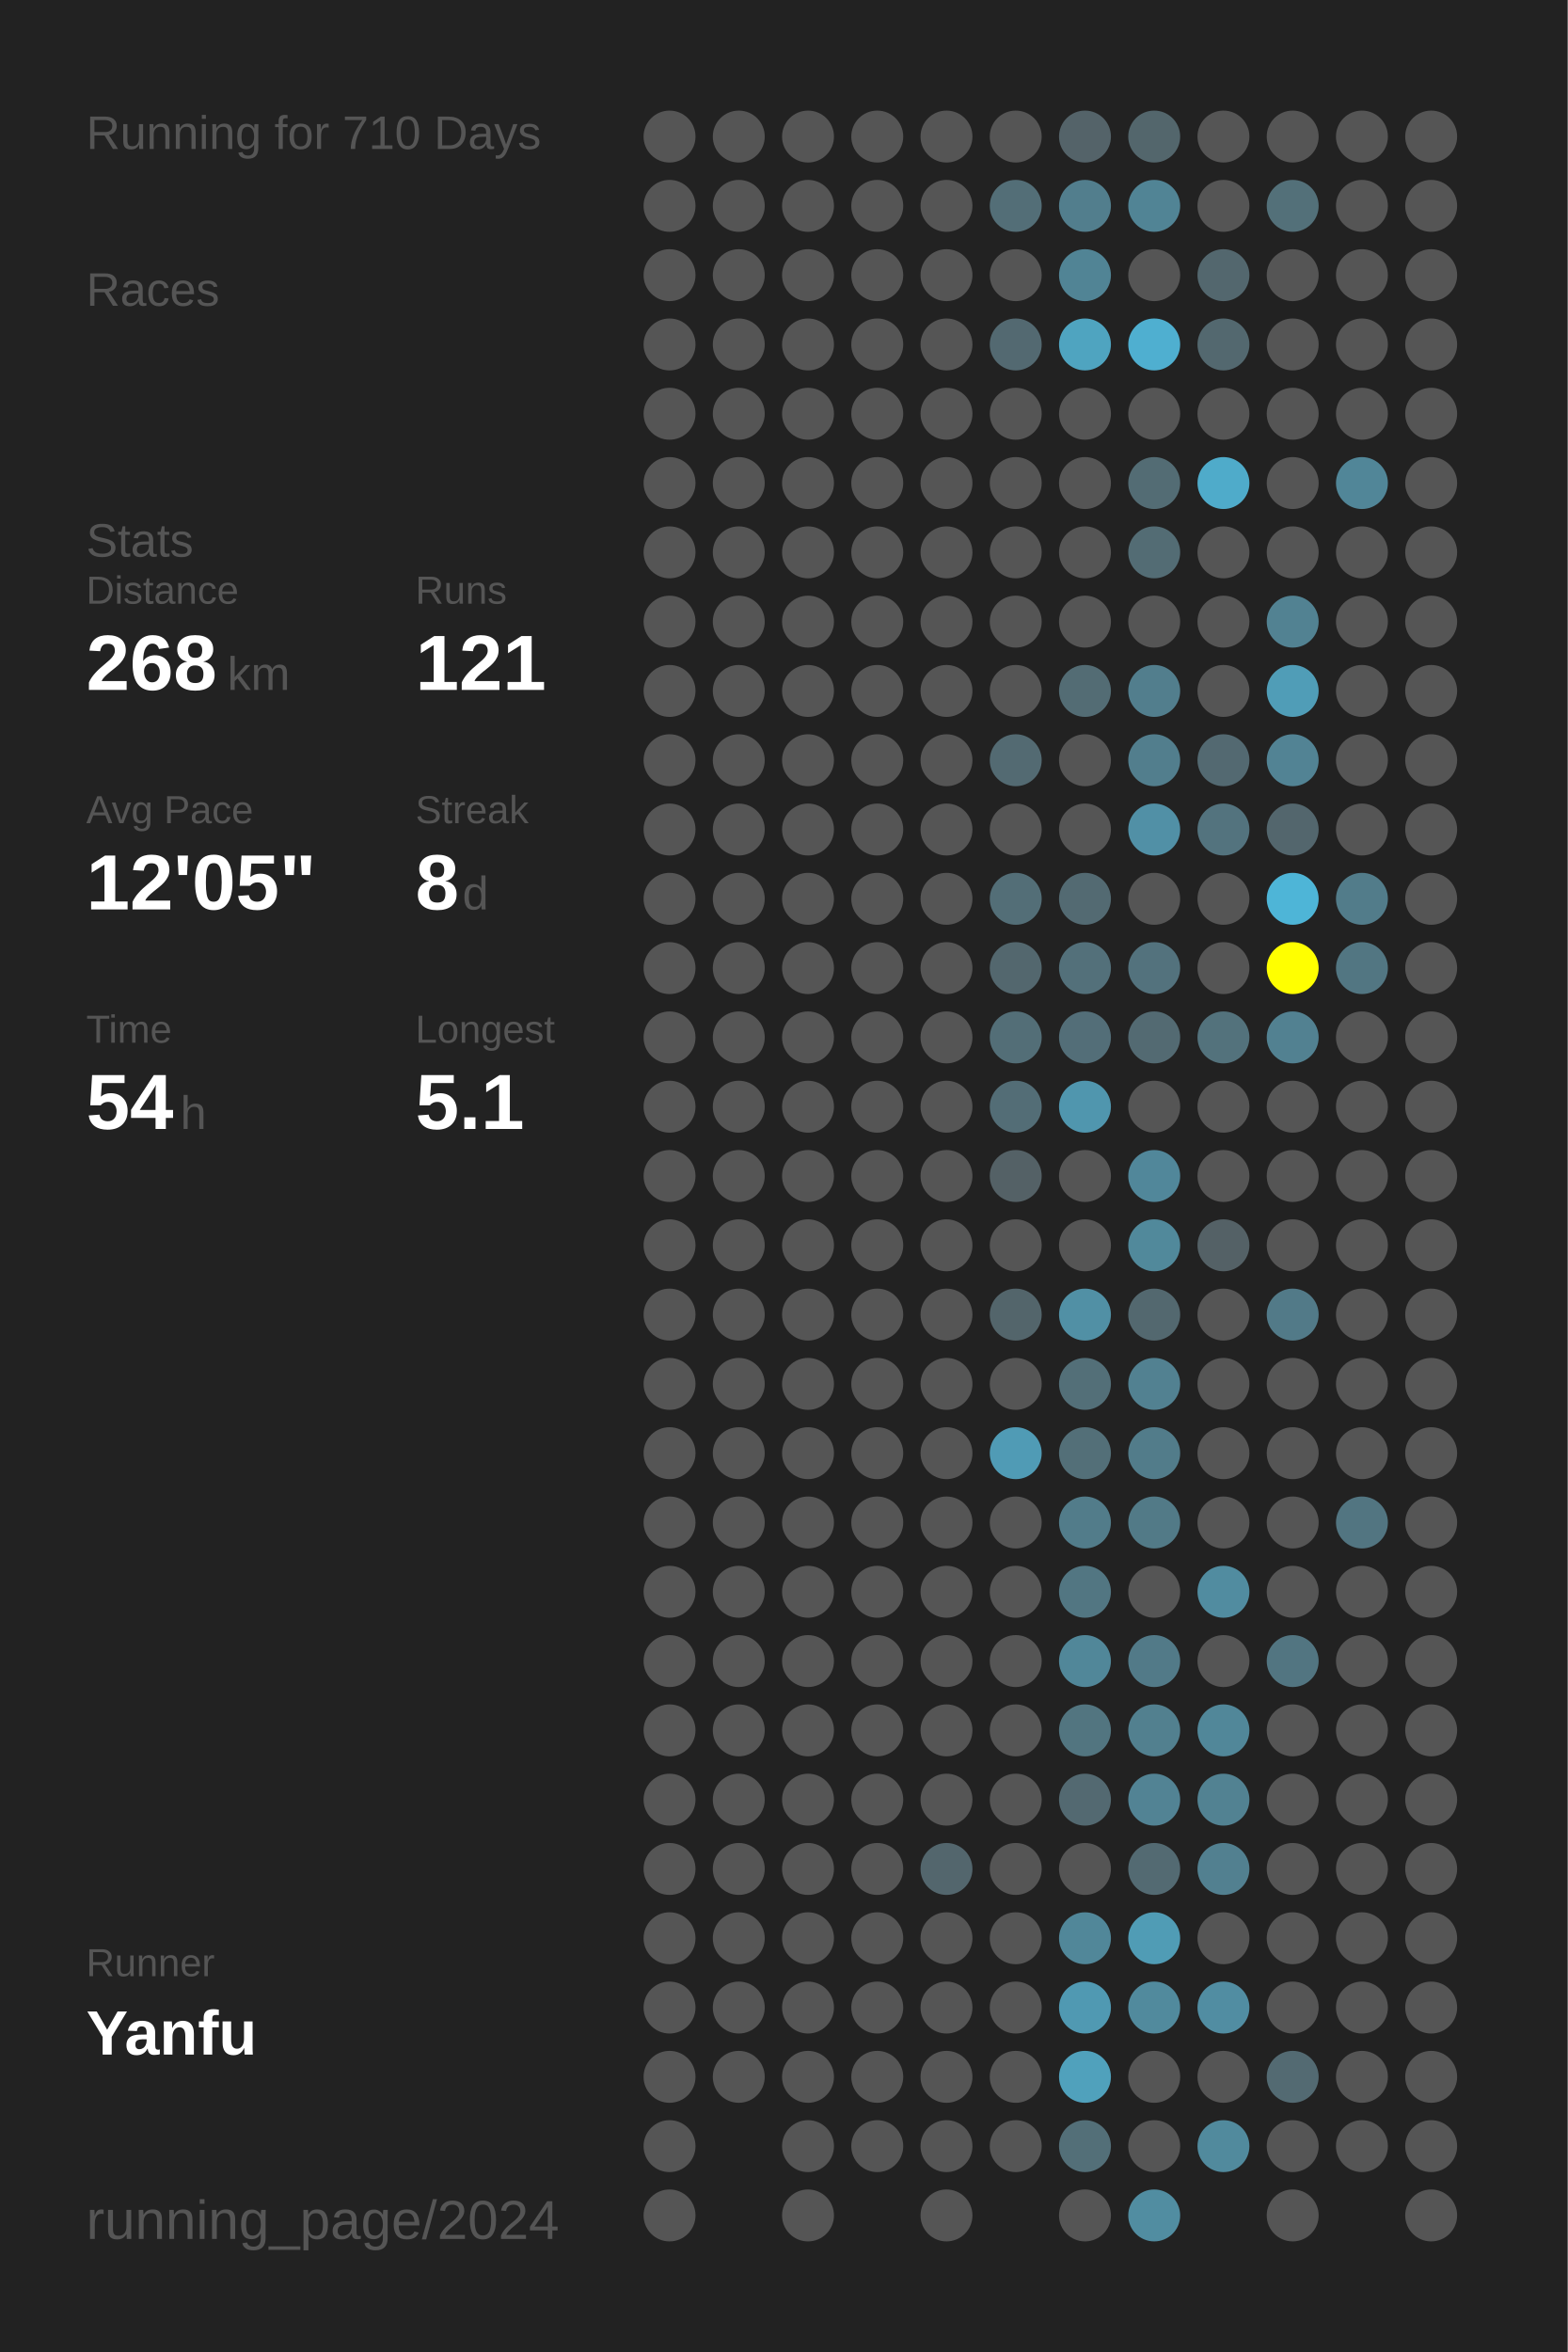
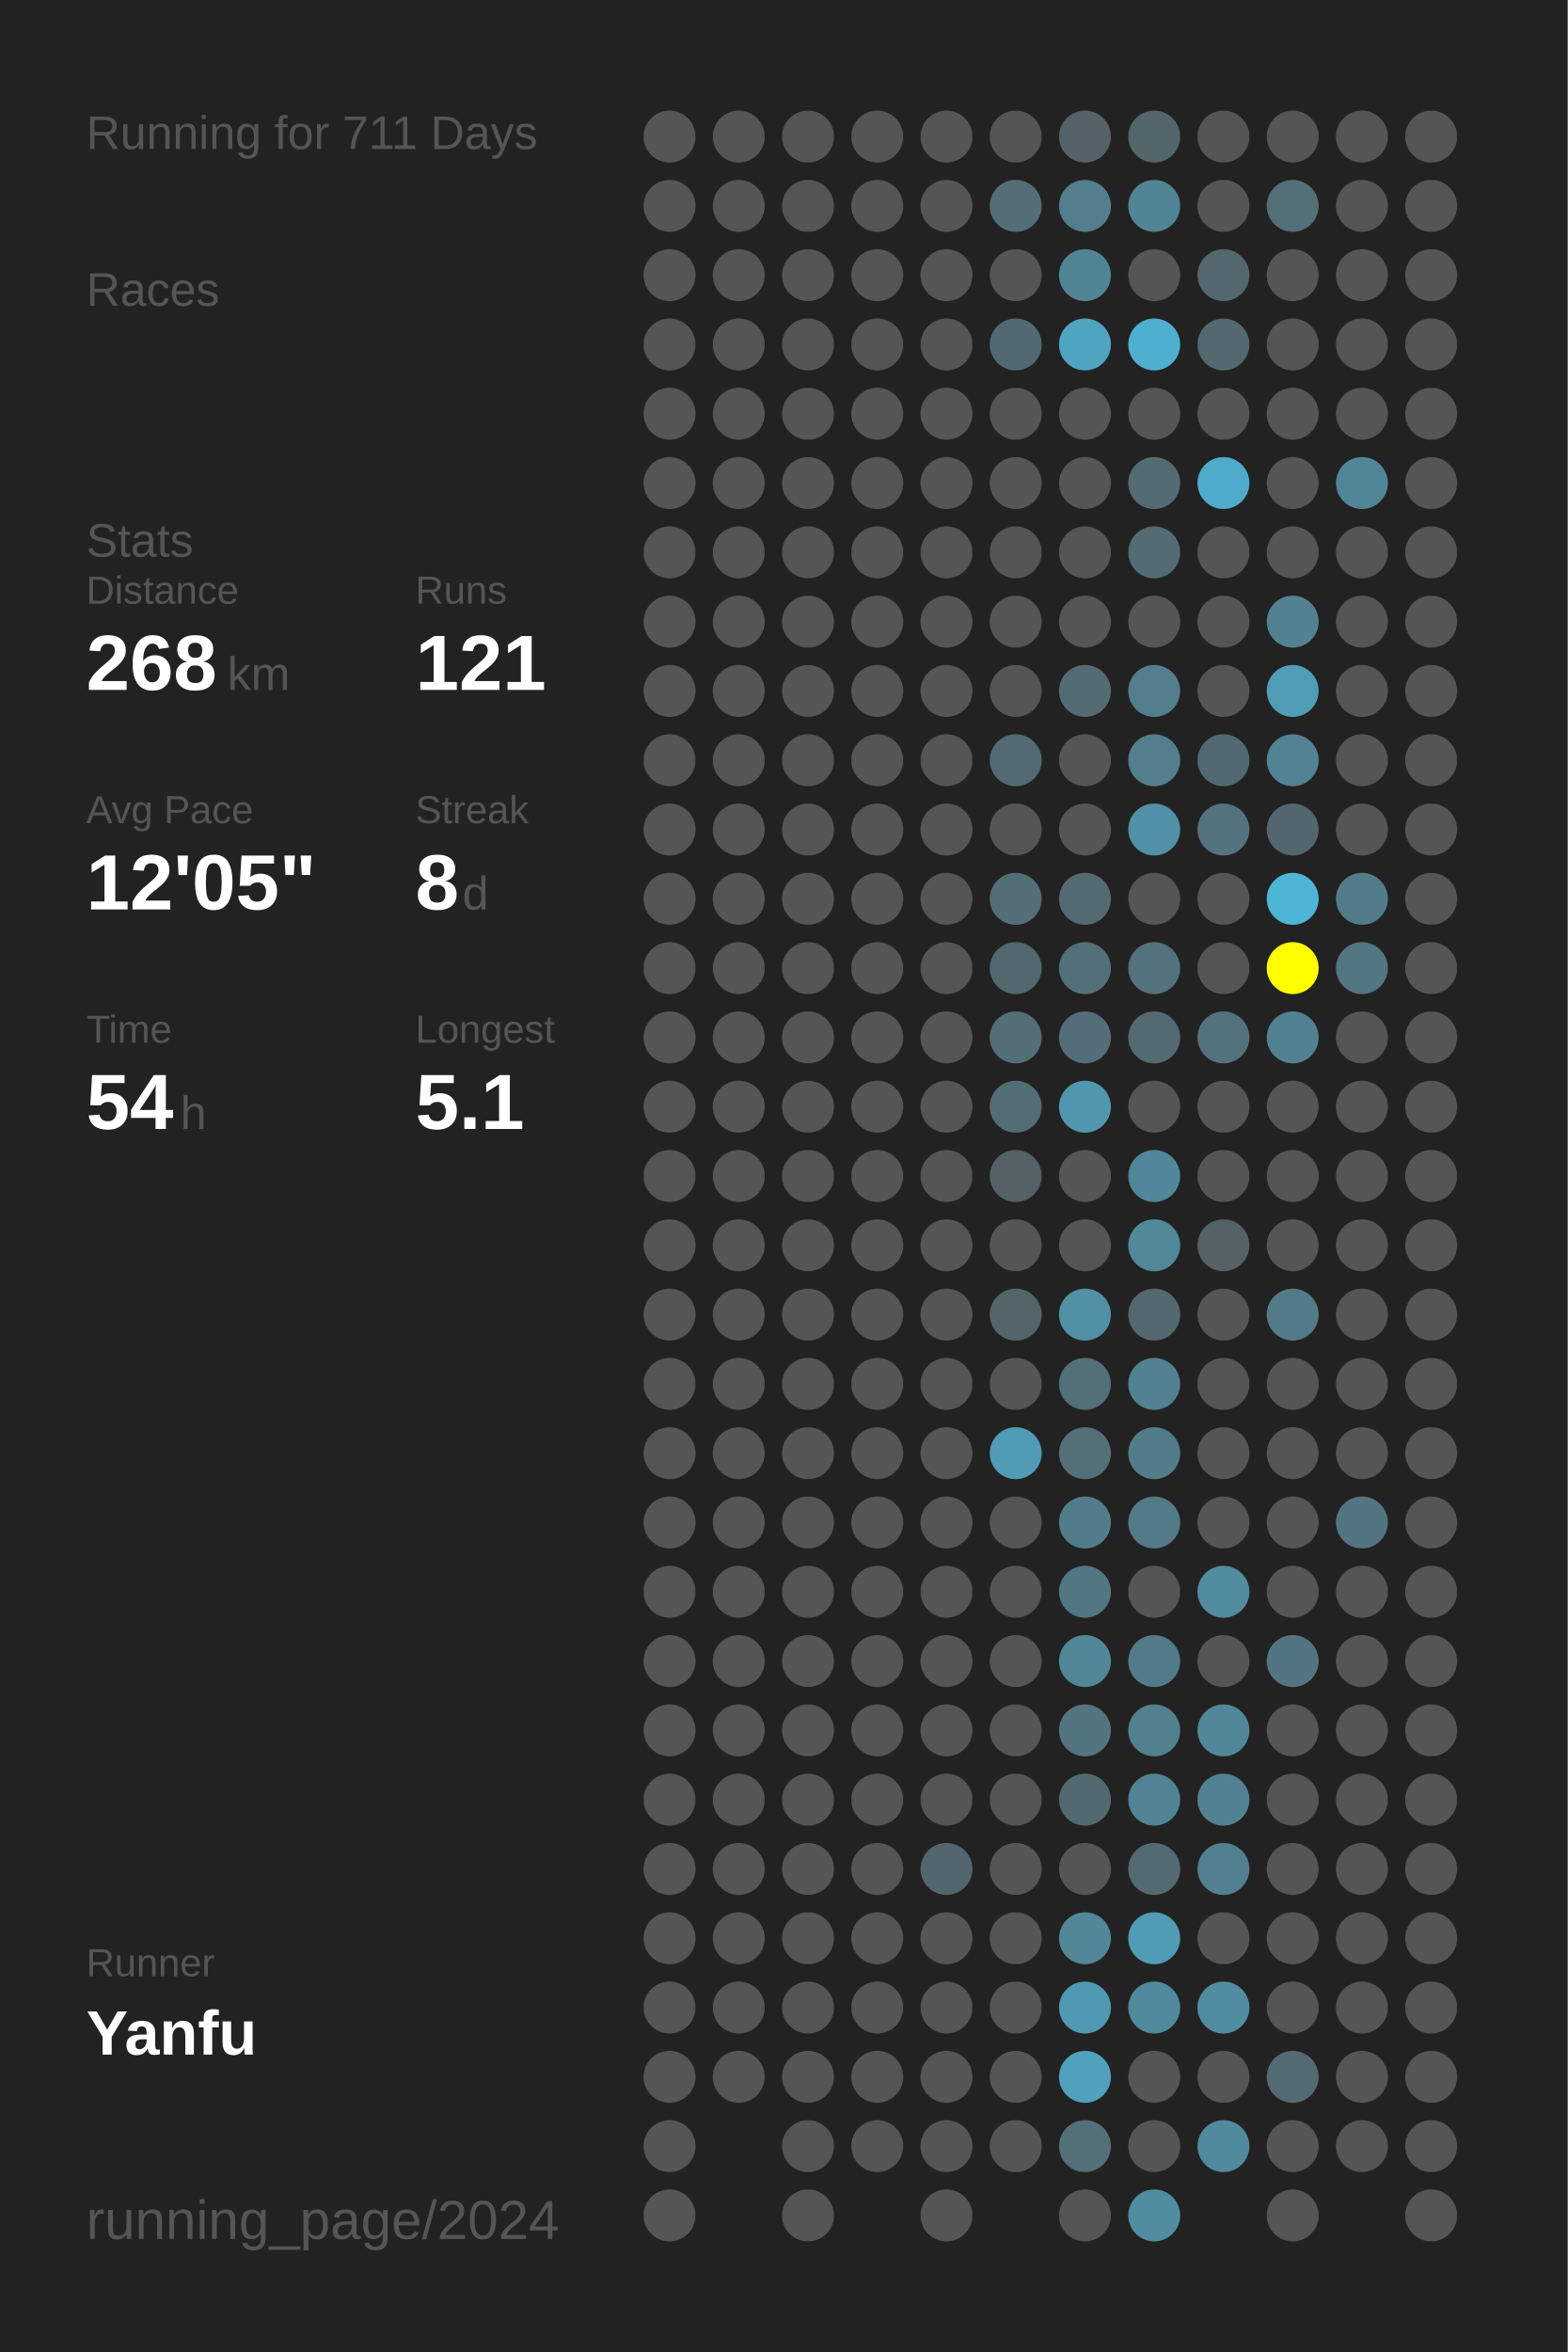
<svg xmlns="http://www.w3.org/2000/svg" baseProfile="full" height="300mm" version="1.1" viewBox="0,0,200,300" width="200mm">
  <defs />
  <rect fill="#222222" height="300" width="200" x="0" y="0" />
-   <text fill="#555555" style="font-size:6px; font-family:Arial;" x="11" y="19">Running for 710 Days</text>
+   <text fill="#555555" style="font-size:6px; font-family:Arial;" x="11" y="19">Running for 711 Days</text>
  <text fill="#555555" style="font-size:6px; font-family:Arial;" x="11" y="39">Races</text>
  <text fill="#555555" style="font-size:6px; font-family:Arial;" x="11" y="71">Stats</text>
  <text fill="#555555" style="font-size:5px; font-family:Arial;" x="11" y="77">Distance</text>
  <text fill="#FFFFFF" style="font-size:10px; font-family:Arial; font-weight:bold;" x="11" y="88">268</text>
  <text fill="#555555" style="font-size:6px; font-family:Arial;" x="29" y="88">km</text>
  <text fill="#555555" style="font-size:5px; font-family:Arial;" x="53" y="77">Runs</text>
  <text fill="#FFFFFF" style="font-size:10px; font-family:Arial; font-weight:bold;" x="53" y="88">121</text>
  <text fill="#555555" style="font-size:5px; font-family:Arial;" x="11" y="105">Avg Pace</text>
  <text fill="#FFFFFF" style="font-size:10px; font-family:Arial; font-weight:bold;" x="11" y="116">12'05"</text>
  <text fill="#555555" style="font-size:5px; font-family:Arial;" x="53" y="105">Streak</text>
  <text fill="#FFFFFF" style="font-size:10px; font-family:Arial; font-weight:bold;" x="53" y="116">8</text>
  <text fill="#555555" style="font-size:6px; font-family:Arial;" x="59" y="116">d</text>
  <text fill="#555555" style="font-size:5px; font-family:Arial;" x="11" y="133">Time</text>
  <text fill="#FFFFFF" style="font-size:10px; font-family:Arial; font-weight:bold;" x="11" y="144">54</text>
  <text fill="#555555" style="font-size:6px; font-family:Arial;" x="23" y="144">h</text>
  <text fill="#555555" style="font-size:5px; font-family:Arial;" x="53" y="133">Longest</text>
  <text fill="#FFFFFF" style="font-size:10px; font-family:Arial; font-weight:bold;" x="53" y="144">5.1</text>
  <text fill="#555555" style="font-size:5px; font-family:Arial;" x="11" y="252.065">Runner</text>
  <text fill="#FFFFFF" style="font-size:8px; font-family:Arial; font-weight:bold;" x="11" y="262.065">Yanfu</text>
  <text fill="#555555" style="font-size:7px; font-family:Arial;" x="11" y="285.581">running_page/2024</text>
  <circle cx="85.417" cy="17.419" fill="#555555" r="3.312" />
  <circle cx="85.417" cy="26.258" fill="#555555" r="3.312" />
  <circle cx="85.417" cy="35.097" fill="#555555" r="3.312" />
  <circle cx="85.417" cy="43.935" fill="#555555" r="3.312" />
  <circle cx="85.417" cy="52.774" fill="#555555" r="3.312" />
  <circle cx="85.417" cy="61.613" fill="#555555" r="3.312" />
  <circle cx="85.417" cy="70.452" fill="#555555" r="3.312" />
  <circle cx="85.417" cy="79.29" fill="#555555" r="3.312" />
  <circle cx="85.417" cy="88.129" fill="#555555" r="3.312" />
  <circle cx="85.417" cy="96.968" fill="#555555" r="3.312" />
  <circle cx="85.417" cy="105.806" fill="#555555" r="3.312" />
  <circle cx="85.417" cy="114.645" fill="#555555" r="3.312" />
  <circle cx="85.417" cy="123.484" fill="#555555" r="3.312" />
  <circle cx="85.417" cy="132.323" fill="#555555" r="3.312" />
  <circle cx="85.417" cy="141.161" fill="#555555" r="3.312" />
  <circle cx="85.417" cy="150" fill="#555555" r="3.312" />
  <circle cx="85.417" cy="158.839" fill="#555555" r="3.312" />
  <circle cx="85.417" cy="167.677" fill="#555555" r="3.312" />
  <circle cx="85.417" cy="176.516" fill="#555555" r="3.312" />
  <circle cx="85.417" cy="185.355" fill="#555555" r="3.312" />
  <circle cx="85.417" cy="194.194" fill="#555555" r="3.312" />
  <circle cx="85.417" cy="203.032" fill="#555555" r="3.312" />
  <circle cx="85.417" cy="211.871" fill="#555555" r="3.312" />
  <circle cx="85.417" cy="220.71" fill="#555555" r="3.312" />
  <circle cx="85.417" cy="229.548" fill="#555555" r="3.312" />
  <circle cx="85.417" cy="238.387" fill="#555555" r="3.312" />
  <circle cx="85.417" cy="247.226" fill="#555555" r="3.312" />
  <circle cx="85.417" cy="256.065" fill="#555555" r="3.312" />
  <circle cx="85.417" cy="264.903" fill="#555555" r="3.312" />
  <circle cx="85.417" cy="273.742" fill="#555555" r="3.312" />
  <circle cx="85.417" cy="282.581" fill="#555555" r="3.312" />
  <circle cx="94.25" cy="17.419" fill="#555555" r="3.312" />
  <circle cx="94.25" cy="26.258" fill="#555555" r="3.312" />
  <circle cx="94.25" cy="35.097" fill="#555555" r="3.312" />
  <circle cx="94.25" cy="43.935" fill="#555555" r="3.312" />
  <circle cx="94.25" cy="52.774" fill="#555555" r="3.312" />
  <circle cx="94.25" cy="61.613" fill="#555555" r="3.312" />
  <circle cx="94.25" cy="70.452" fill="#555555" r="3.312" />
  <circle cx="94.25" cy="79.29" fill="#555555" r="3.312" />
  <circle cx="94.25" cy="88.129" fill="#555555" r="3.312" />
  <circle cx="94.25" cy="96.968" fill="#555555" r="3.312" />
  <circle cx="94.25" cy="105.806" fill="#555555" r="3.312" />
  <circle cx="94.25" cy="114.645" fill="#555555" r="3.312" />
  <circle cx="94.25" cy="123.484" fill="#555555" r="3.312" />
  <circle cx="94.25" cy="132.323" fill="#555555" r="3.312" />
  <circle cx="94.25" cy="141.161" fill="#555555" r="3.312" />
  <circle cx="94.25" cy="150" fill="#555555" r="3.312" />
  <circle cx="94.25" cy="158.839" fill="#555555" r="3.312" />
  <circle cx="94.25" cy="167.677" fill="#555555" r="3.312" />
  <circle cx="94.25" cy="176.516" fill="#555555" r="3.312" />
  <circle cx="94.25" cy="185.355" fill="#555555" r="3.312" />
  <circle cx="94.25" cy="194.194" fill="#555555" r="3.312" />
  <circle cx="94.25" cy="203.032" fill="#555555" r="3.312" />
  <circle cx="94.25" cy="211.871" fill="#555555" r="3.312" />
  <circle cx="94.25" cy="220.71" fill="#555555" r="3.312" />
  <circle cx="94.25" cy="229.548" fill="#555555" r="3.312" />
  <circle cx="94.25" cy="238.387" fill="#555555" r="3.312" />
  <circle cx="94.25" cy="247.226" fill="#555555" r="3.312" />
  <circle cx="94.25" cy="256.065" fill="#555555" r="3.312" />
  <circle cx="94.25" cy="264.903" fill="#555555" r="3.312" />
  <circle cx="103.083" cy="17.419" fill="#555555" r="3.312" />
  <circle cx="103.083" cy="26.258" fill="#555555" r="3.312" />
  <circle cx="103.083" cy="35.097" fill="#555555" r="3.312" />
  <circle cx="103.083" cy="43.935" fill="#555555" r="3.312" />
  <circle cx="103.083" cy="52.774" fill="#555555" r="3.312" />
  <circle cx="103.083" cy="61.613" fill="#555555" r="3.312" />
  <circle cx="103.083" cy="70.452" fill="#555555" r="3.312" />
  <circle cx="103.083" cy="79.29" fill="#555555" r="3.312" />
  <circle cx="103.083" cy="88.129" fill="#555555" r="3.312" />
  <circle cx="103.083" cy="96.968" fill="#555555" r="3.312" />
  <circle cx="103.083" cy="105.806" fill="#555555" r="3.312" />
  <circle cx="103.083" cy="114.645" fill="#555555" r="3.312" />
  <circle cx="103.083" cy="123.484" fill="#555555" r="3.312" />
  <circle cx="103.083" cy="132.323" fill="#555555" r="3.312" />
  <circle cx="103.083" cy="141.161" fill="#555555" r="3.312" />
  <circle cx="103.083" cy="150" fill="#555555" r="3.312" />
  <circle cx="103.083" cy="158.839" fill="#555555" r="3.312" />
  <circle cx="103.083" cy="167.677" fill="#555555" r="3.312" />
  <circle cx="103.083" cy="176.516" fill="#555555" r="3.312" />
  <circle cx="103.083" cy="185.355" fill="#555555" r="3.312" />
  <circle cx="103.083" cy="194.194" fill="#555555" r="3.312" />
  <circle cx="103.083" cy="203.032" fill="#555555" r="3.312" />
  <circle cx="103.083" cy="211.871" fill="#555555" r="3.312" />
  <circle cx="103.083" cy="220.71" fill="#555555" r="3.312" />
  <circle cx="103.083" cy="229.548" fill="#555555" r="3.312" />
  <circle cx="103.083" cy="238.387" fill="#555555" r="3.312" />
  <circle cx="103.083" cy="247.226" fill="#555555" r="3.312" />
  <circle cx="103.083" cy="256.065" fill="#555555" r="3.312" />
  <circle cx="103.083" cy="264.903" fill="#555555" r="3.312" />
  <circle cx="103.083" cy="273.742" fill="#555555" r="3.312" />
  <circle cx="103.083" cy="282.581" fill="#555555" r="3.312" />
  <circle cx="111.917" cy="17.419" fill="#555555" r="3.312" />
  <circle cx="111.917" cy="26.258" fill="#555555" r="3.312" />
  <circle cx="111.917" cy="35.097" fill="#555555" r="3.312" />
  <circle cx="111.917" cy="43.935" fill="#555555" r="3.312" />
  <circle cx="111.917" cy="52.774" fill="#555555" r="3.312" />
  <circle cx="111.917" cy="61.613" fill="#555555" r="3.312" />
  <circle cx="111.917" cy="70.452" fill="#555555" r="3.312" />
  <circle cx="111.917" cy="79.29" fill="#555555" r="3.312" />
  <circle cx="111.917" cy="88.129" fill="#555555" r="3.312" />
  <circle cx="111.917" cy="96.968" fill="#555555" r="3.312" />
  <circle cx="111.917" cy="105.806" fill="#555555" r="3.312" />
  <circle cx="111.917" cy="114.645" fill="#555555" r="3.312" />
  <circle cx="111.917" cy="123.484" fill="#555555" r="3.312" />
  <circle cx="111.917" cy="132.323" fill="#555555" r="3.312" />
  <circle cx="111.917" cy="141.161" fill="#555555" r="3.312" />
  <circle cx="111.917" cy="150" fill="#555555" r="3.312" />
  <circle cx="111.917" cy="158.839" fill="#555555" r="3.312" />
  <circle cx="111.917" cy="167.677" fill="#555555" r="3.312" />
  <circle cx="111.917" cy="176.516" fill="#555555" r="3.312" />
  <circle cx="111.917" cy="185.355" fill="#555555" r="3.312" />
  <circle cx="111.917" cy="194.194" fill="#555555" r="3.312" />
  <circle cx="111.917" cy="203.032" fill="#555555" r="3.312" />
  <circle cx="111.917" cy="211.871" fill="#555555" r="3.312" />
  <circle cx="111.917" cy="220.71" fill="#555555" r="3.312" />
  <circle cx="111.917" cy="229.548" fill="#555555" r="3.312" />
  <circle cx="111.917" cy="238.387" fill="#555555" r="3.312" />
  <circle cx="111.917" cy="247.226" fill="#555555" r="3.312" />
  <circle cx="111.917" cy="256.065" fill="#555555" r="3.312" />
  <circle cx="111.917" cy="264.903" fill="#555555" r="3.312" />
  <circle cx="111.917" cy="273.742" fill="#555555" r="3.312" />
  <circle cx="120.75" cy="17.419" fill="#555555" r="3.312" />
  <circle cx="120.75" cy="26.258" fill="#555555" r="3.312" />
  <circle cx="120.75" cy="35.097" fill="#555555" r="3.312" />
  <circle cx="120.75" cy="43.935" fill="#555555" r="3.312" />
  <circle cx="120.75" cy="52.774" fill="#555555" r="3.312" />
  <circle cx="120.75" cy="61.613" fill="#555555" r="3.312" />
  <circle cx="120.75" cy="70.452" fill="#555555" r="3.312" />
  <circle cx="120.75" cy="79.29" fill="#555555" r="3.312" />
  <circle cx="120.75" cy="88.129" fill="#555555" r="3.312" />
  <circle cx="120.75" cy="96.968" fill="#555555" r="3.312" />
  <circle cx="120.75" cy="105.806" fill="#555555" r="3.312" />
  <circle cx="120.75" cy="114.645" fill="#555555" r="3.312" />
  <circle cx="120.75" cy="123.484" fill="#555555" r="3.312" />
  <circle cx="120.75" cy="132.323" fill="#555555" r="3.312" />
  <circle cx="120.75" cy="141.161" fill="#555555" r="3.312" />
  <circle cx="120.75" cy="150" fill="#555555" r="3.312" />
  <circle cx="120.75" cy="158.839" fill="#555555" r="3.312" />
  <circle cx="120.75" cy="167.677" fill="#555555" r="3.312" />
  <circle cx="120.75" cy="176.516" fill="#555555" r="3.312" />
  <circle cx="120.75" cy="185.355" fill="#555555" r="3.312" />
  <circle cx="120.75" cy="194.194" fill="#555555" r="3.312" />
  <circle cx="120.75" cy="203.032" fill="#555555" r="3.312" />
  <circle cx="120.75" cy="211.871" fill="#555555" r="3.312" />
  <circle cx="120.75" cy="220.71" fill="#555555" r="3.312" />
  <circle cx="120.75" cy="229.548" fill="#555555" r="3.312" />
  <circle cx="120.75" cy="238.387" fill="#53666d" r="3.312" />
  <circle cx="120.75" cy="247.226" fill="#555555" r="3.312" />
  <circle cx="120.75" cy="256.065" fill="#555555" r="3.312" />
  <circle cx="120.75" cy="264.903" fill="#555555" r="3.312" />
  <circle cx="120.75" cy="273.742" fill="#555555" r="3.312" />
  <circle cx="120.75" cy="282.581" fill="#555555" r="3.312" />
  <circle cx="129.583" cy="17.419" fill="#555555" r="3.312" />
  <circle cx="129.583" cy="26.258" fill="#536e77" r="3.312" />
  <circle cx="129.583" cy="35.097" fill="#555555" r="3.312" />
  <circle cx="129.583" cy="43.935" fill="#536971" r="3.312" />
  <circle cx="129.583" cy="52.774" fill="#555555" r="3.312" />
  <circle cx="129.583" cy="61.613" fill="#555555" r="3.312" />
  <circle cx="129.583" cy="70.452" fill="#555555" r="3.312" />
  <circle cx="129.583" cy="79.29" fill="#555555" r="3.312" />
  <circle cx="129.583" cy="88.129" fill="#555555" r="3.312" />
  <circle cx="129.583" cy="96.968" fill="#536a72" r="3.312" />
  <circle cx="129.583" cy="105.806" fill="#555555" r="3.312" />
  <circle cx="129.583" cy="114.645" fill="#536e77" r="3.312" />
  <circle cx="129.583" cy="123.484" fill="#53676e" r="3.312" />
  <circle cx="129.583" cy="132.323" fill="#536e77" r="3.312" />
  <circle cx="129.583" cy="141.161" fill="#536d76" r="3.312" />
  <circle cx="129.583" cy="150" fill="#546166" r="3.312" />
  <circle cx="129.583" cy="158.839" fill="#555555" r="3.312" />
  <circle cx="129.583" cy="167.677" fill="#53656b" r="3.312" />
  <circle cx="129.583" cy="176.516" fill="#555555" r="3.312" />
  <circle cx="129.583" cy="185.355" fill="#509bb5" r="3.312" />
  <circle cx="129.583" cy="194.194" fill="#555555" r="3.312" />
  <circle cx="129.583" cy="203.032" fill="#555555" r="3.312" />
  <circle cx="129.583" cy="211.871" fill="#555555" r="3.312" />
  <circle cx="129.583" cy="220.71" fill="#555555" r="3.312" />
  <circle cx="129.583" cy="229.548" fill="#555555" r="3.312" />
  <circle cx="129.583" cy="238.387" fill="#555555" r="3.312" />
  <circle cx="129.583" cy="247.226" fill="#555555" r="3.312" />
  <circle cx="129.583" cy="256.065" fill="#555555" r="3.312" />
  <circle cx="129.583" cy="264.903" fill="#555555" r="3.312" />
  <circle cx="129.583" cy="273.742" fill="#555555" r="3.312" />
  <circle cx="138.417" cy="17.419" fill="#546369" r="3.312" />
  <circle cx="138.417" cy="26.258" fill="#527e8d" r="3.312" />
  <circle cx="138.417" cy="35.097" fill="#518495" r="3.312" />
  <circle cx="138.417" cy="43.935" fill="#4fa4c0" r="3.312" />
  <circle cx="138.417" cy="52.774" fill="#555555" r="3.312" />
  <circle cx="138.417" cy="61.613" fill="#555555" r="3.312" />
  <circle cx="138.417" cy="70.452" fill="#555555" r="3.312" />
  <circle cx="138.417" cy="79.29" fill="#555555" r="3.312" />
  <circle cx="138.417" cy="88.129" fill="#536c74" r="3.312" />
  <circle cx="138.417" cy="96.968" fill="#555555" r="3.312" />
  <circle cx="138.417" cy="105.806" fill="#555555" r="3.312" />
  <circle cx="138.417" cy="114.645" fill="#536a72" r="3.312" />
  <circle cx="138.417" cy="123.484" fill="#53707a" r="3.312" />
  <circle cx="138.417" cy="132.323" fill="#536e78" r="3.312" />
  <circle cx="138.417" cy="141.161" fill="#5096ae" r="3.312" />
  <circle cx="138.417" cy="150" fill="#555555" r="3.312" />
  <circle cx="138.417" cy="158.839" fill="#555555" r="3.312" />
  <circle cx="138.417" cy="167.677" fill="#5190a5" r="3.312" />
  <circle cx="138.417" cy="176.516" fill="#536f78" r="3.312" />
  <circle cx="138.417" cy="185.355" fill="#536f78" r="3.312" />
  <circle cx="138.417" cy="194.194" fill="#527c8a" r="3.312" />
  <circle cx="138.417" cy="203.032" fill="#527682" r="3.312" />
  <circle cx="138.417" cy="211.871" fill="#518799" r="3.312" />
  <circle cx="138.417" cy="220.71" fill="#527580" r="3.312" />
  <circle cx="138.417" cy="229.548" fill="#536971" r="3.312" />
  <circle cx="138.417" cy="238.387" fill="#555555" r="3.312" />
  <circle cx="138.417" cy="247.226" fill="#518799" r="3.312" />
  <circle cx="138.417" cy="256.065" fill="#5099b2" r="3.312" />
  <circle cx="138.417" cy="264.903" fill="#50a1bc" r="3.312" />
  <circle cx="138.417" cy="273.742" fill="#536f78" r="3.312" />
  <circle cx="138.417" cy="282.581" fill="#555555" r="3.312" />
  <circle cx="147.25" cy="17.419" fill="#53666c" r="3.312" />
  <circle cx="147.25" cy="26.258" fill="#518495" r="3.312" />
  <circle cx="147.25" cy="35.097" fill="#555555" r="3.312" />
  <circle cx="147.25" cy="43.935" fill="#4fafd0" r="3.312" />
  <circle cx="147.25" cy="52.774" fill="#555555" r="3.312" />
  <circle cx="147.25" cy="61.613" fill="#536c74" r="3.312" />
  <circle cx="147.25" cy="70.452" fill="#536c74" r="3.312" />
  <circle cx="147.25" cy="79.29" fill="#555555" r="3.312" />
  <circle cx="147.25" cy="88.129" fill="#527e8d" r="3.312" />
  <circle cx="147.25" cy="96.968" fill="#527e8d" r="3.312" />
  <circle cx="147.25" cy="105.806" fill="#5190a6" r="3.312" />
  <circle cx="147.25" cy="114.645" fill="#555555" r="3.312" />
  <circle cx="147.25" cy="123.484" fill="#53727d" r="3.312" />
  <circle cx="147.25" cy="132.323" fill="#536a72" r="3.312" />
  <circle cx="147.25" cy="141.161" fill="#555555" r="3.312" />
  <circle cx="147.25" cy="150" fill="#51879a" r="3.312" />
  <circle cx="147.25" cy="158.839" fill="#51899b" r="3.312" />
  <circle cx="147.25" cy="167.677" fill="#53686f" r="3.312" />
  <circle cx="147.25" cy="176.516" fill="#528191" r="3.312" />
  <circle cx="147.25" cy="185.355" fill="#527c8a" r="3.312" />
  <circle cx="147.25" cy="194.194" fill="#527a87" r="3.312" />
  <circle cx="147.25" cy="203.032" fill="#555555" r="3.312" />
  <circle cx="147.25" cy="211.871" fill="#527a88" r="3.312" />
  <circle cx="147.25" cy="220.71" fill="#52808f" r="3.312" />
  <circle cx="147.25" cy="229.548" fill="#528394" r="3.312" />
  <circle cx="147.25" cy="238.387" fill="#536a72" r="3.312" />
  <circle cx="147.25" cy="247.226" fill="#509cb5" r="3.312" />
  <circle cx="147.25" cy="256.065" fill="#518a9d" r="3.312" />
  <circle cx="147.25" cy="264.903" fill="#555555" r="3.312" />
  <circle cx="147.25" cy="273.742" fill="#555555" r="3.312" />
  <circle cx="147.25" cy="282.581" fill="#518da1" r="3.312" />
  <circle cx="156.083" cy="17.419" fill="#555555" r="3.312" />
  <circle cx="156.083" cy="26.258" fill="#555555" r="3.312" />
  <circle cx="156.083" cy="35.097" fill="#53676e" r="3.312" />
  <circle cx="156.083" cy="43.935" fill="#53686f" r="3.312" />
  <circle cx="156.083" cy="52.774" fill="#555555" r="3.312" />
  <circle cx="156.083" cy="61.613" fill="#4fabca" r="3.312" />
  <circle cx="156.083" cy="70.452" fill="#555555" r="3.312" />
  <circle cx="156.083" cy="79.29" fill="#555555" r="3.312" />
  <circle cx="156.083" cy="88.129" fill="#555555" r="3.312" />
  <circle cx="156.083" cy="96.968" fill="#536971" r="3.312" />
  <circle cx="156.083" cy="105.806" fill="#53737e" r="3.312" />
  <circle cx="156.083" cy="114.645" fill="#555555" r="3.312" />
  <circle cx="156.083" cy="123.484" fill="#555555" r="3.312" />
  <circle cx="156.083" cy="132.323" fill="#53727c" r="3.312" />
  <circle cx="156.083" cy="141.161" fill="#555555" r="3.312" />
  <circle cx="156.083" cy="150" fill="#555555" r="3.312" />
  <circle cx="156.083" cy="158.839" fill="#546166" r="3.312" />
  <circle cx="156.083" cy="167.677" fill="#555555" r="3.312" />
  <circle cx="156.083" cy="176.516" fill="#555555" r="3.312" />
  <circle cx="156.083" cy="185.355" fill="#555555" r="3.312" />
  <circle cx="156.083" cy="194.194" fill="#555555" r="3.312" />
  <circle cx="156.083" cy="203.032" fill="#518ca0" r="3.312" />
  <circle cx="156.083" cy="211.871" fill="#555555" r="3.312" />
  <circle cx="156.083" cy="220.71" fill="#518799" r="3.312" />
  <circle cx="156.083" cy="229.548" fill="#528292" r="3.312" />
  <circle cx="156.083" cy="238.387" fill="#528090" r="3.312" />
  <circle cx="156.083" cy="247.226" fill="#555555" r="3.312" />
  <circle cx="156.083" cy="256.065" fill="#518da2" r="3.312" />
  <circle cx="156.083" cy="264.903" fill="#555555" r="3.312" />
  <circle cx="156.083" cy="273.742" fill="#518a9d" r="3.312" />
  <circle cx="164.917" cy="17.419" fill="#555555" r="3.312" />
  <circle cx="164.917" cy="26.258" fill="#537079" r="3.312" />
  <circle cx="164.917" cy="35.097" fill="#555555" r="3.312" />
  <circle cx="164.917" cy="43.935" fill="#555555" r="3.312" />
  <circle cx="164.917" cy="52.774" fill="#555555" r="3.312" />
  <circle cx="164.917" cy="61.613" fill="#555555" r="3.312" />
  <circle cx="164.917" cy="70.452" fill="#555555" r="3.312" />
  <circle cx="164.917" cy="79.29" fill="#528292" r="3.312" />
  <circle cx="164.917" cy="88.129" fill="#509db7" r="3.312" />
  <circle cx="164.917" cy="96.968" fill="#528394" r="3.312" />
  <circle cx="164.917" cy="105.806" fill="#53666d" r="3.312" />
  <circle cx="164.917" cy="114.645" fill="#4eb5d7" r="3.312" />
  <circle cx="164.917" cy="123.484" fill="#FFFF00" r="3.312" />
  <circle cx="164.917" cy="132.323" fill="#528191" r="3.312" />
  <circle cx="164.917" cy="141.161" fill="#555555" r="3.312" />
  <circle cx="164.917" cy="150" fill="#555555" r="3.312" />
  <circle cx="164.917" cy="158.839" fill="#555555" r="3.312" />
  <circle cx="164.917" cy="167.677" fill="#527a88" r="3.312" />
  <circle cx="164.917" cy="176.516" fill="#555555" r="3.312" />
  <circle cx="164.917" cy="185.355" fill="#555555" r="3.312" />
  <circle cx="164.917" cy="194.194" fill="#555555" r="3.312" />
  <circle cx="164.917" cy="203.032" fill="#555555" r="3.312" />
  <circle cx="164.917" cy="211.871" fill="#527581" r="3.312" />
  <circle cx="164.917" cy="220.71" fill="#555555" r="3.312" />
  <circle cx="164.917" cy="229.548" fill="#555555" r="3.312" />
  <circle cx="164.917" cy="238.387" fill="#555555" r="3.312" />
  <circle cx="164.917" cy="247.226" fill="#555555" r="3.312" />
  <circle cx="164.917" cy="256.065" fill="#555555" r="3.312" />
  <circle cx="164.917" cy="264.903" fill="#536a72" r="3.312" />
  <circle cx="164.917" cy="273.742" fill="#555555" r="3.312" />
  <circle cx="164.917" cy="282.581" fill="#555555" r="3.312" />
  <circle cx="173.75" cy="17.419" fill="#555555" r="3.312" />
  <circle cx="173.75" cy="26.258" fill="#555555" r="3.312" />
  <circle cx="173.75" cy="35.097" fill="#555555" r="3.312" />
  <circle cx="173.75" cy="43.935" fill="#555555" r="3.312" />
  <circle cx="173.75" cy="52.774" fill="#555555" r="3.312" />
  <circle cx="173.75" cy="61.613" fill="#518698" r="3.312" />
  <circle cx="173.75" cy="70.452" fill="#555555" r="3.312" />
  <circle cx="173.75" cy="79.29" fill="#555555" r="3.312" />
  <circle cx="173.75" cy="88.129" fill="#555555" r="3.312" />
  <circle cx="173.75" cy="96.968" fill="#555555" r="3.312" />
  <circle cx="173.75" cy="105.806" fill="#555555" r="3.312" />
  <circle cx="173.75" cy="114.645" fill="#527c8a" r="3.312" />
  <circle cx="173.75" cy="123.484" fill="#527682" r="3.312" />
  <circle cx="173.75" cy="132.323" fill="#555555" r="3.312" />
  <circle cx="173.75" cy="141.161" fill="#555555" r="3.312" />
  <circle cx="173.75" cy="150" fill="#555555" r="3.312" />
  <circle cx="173.75" cy="158.839" fill="#555555" r="3.312" />
  <circle cx="173.75" cy="167.677" fill="#555555" r="3.312" />
  <circle cx="173.75" cy="176.516" fill="#555555" r="3.312" />
  <circle cx="173.75" cy="185.355" fill="#555555" r="3.312" />
  <circle cx="173.75" cy="194.194" fill="#527581" r="3.312" />
  <circle cx="173.75" cy="203.032" fill="#555555" r="3.312" />
  <circle cx="173.75" cy="211.871" fill="#555555" r="3.312" />
  <circle cx="173.75" cy="220.71" fill="#555555" r="3.312" />
  <circle cx="173.75" cy="229.548" fill="#555555" r="3.312" />
  <circle cx="173.75" cy="238.387" fill="#555555" r="3.312" />
  <circle cx="173.75" cy="247.226" fill="#555555" r="3.312" />
  <circle cx="173.75" cy="256.065" fill="#555555" r="3.312" />
  <circle cx="173.75" cy="264.903" fill="#555555" r="3.312" />
  <circle cx="173.75" cy="273.742" fill="#555555" r="3.312" />
  <circle cx="182.583" cy="17.419" fill="#555555" r="3.312" />
  <circle cx="182.583" cy="26.258" fill="#555555" r="3.312" />
  <circle cx="182.583" cy="35.097" fill="#555555" r="3.312" />
  <circle cx="182.583" cy="43.935" fill="#555555" r="3.312" />
  <circle cx="182.583" cy="52.774" fill="#555555" r="3.312" />
  <circle cx="182.583" cy="61.613" fill="#555555" r="3.312" />
  <circle cx="182.583" cy="70.452" fill="#555555" r="3.312" />
  <circle cx="182.583" cy="79.29" fill="#555555" r="3.312" />
  <circle cx="182.583" cy="88.129" fill="#555555" r="3.312" />
  <circle cx="182.583" cy="96.968" fill="#555555" r="3.312" />
  <circle cx="182.583" cy="105.806" fill="#555555" r="3.312" />
  <circle cx="182.583" cy="114.645" fill="#555555" r="3.312" />
  <circle cx="182.583" cy="123.484" fill="#555555" r="3.312" />
  <circle cx="182.583" cy="132.323" fill="#555555" r="3.312" />
  <circle cx="182.583" cy="141.161" fill="#555555" r="3.312" />
  <circle cx="182.583" cy="150" fill="#555555" r="3.312" />
  <circle cx="182.583" cy="158.839" fill="#555555" r="3.312" />
  <circle cx="182.583" cy="167.677" fill="#555555" r="3.312" />
  <circle cx="182.583" cy="176.516" fill="#555555" r="3.312" />
  <circle cx="182.583" cy="185.355" fill="#555555" r="3.312" />
  <circle cx="182.583" cy="194.194" fill="#555555" r="3.312" />
  <circle cx="182.583" cy="203.032" fill="#555555" r="3.312" />
  <circle cx="182.583" cy="211.871" fill="#555555" r="3.312" />
  <circle cx="182.583" cy="220.71" fill="#555555" r="3.312" />
  <circle cx="182.583" cy="229.548" fill="#555555" r="3.312" />
  <circle cx="182.583" cy="238.387" fill="#555555" r="3.312" />
  <circle cx="182.583" cy="247.226" fill="#555555" r="3.312" />
  <circle cx="182.583" cy="256.065" fill="#555555" r="3.312" />
  <circle cx="182.583" cy="264.903" fill="#555555" r="3.312" />
  <circle cx="182.583" cy="273.742" fill="#555555" r="3.312" />
  <circle cx="182.583" cy="282.581" fill="#555555" r="3.312" />
</svg>
